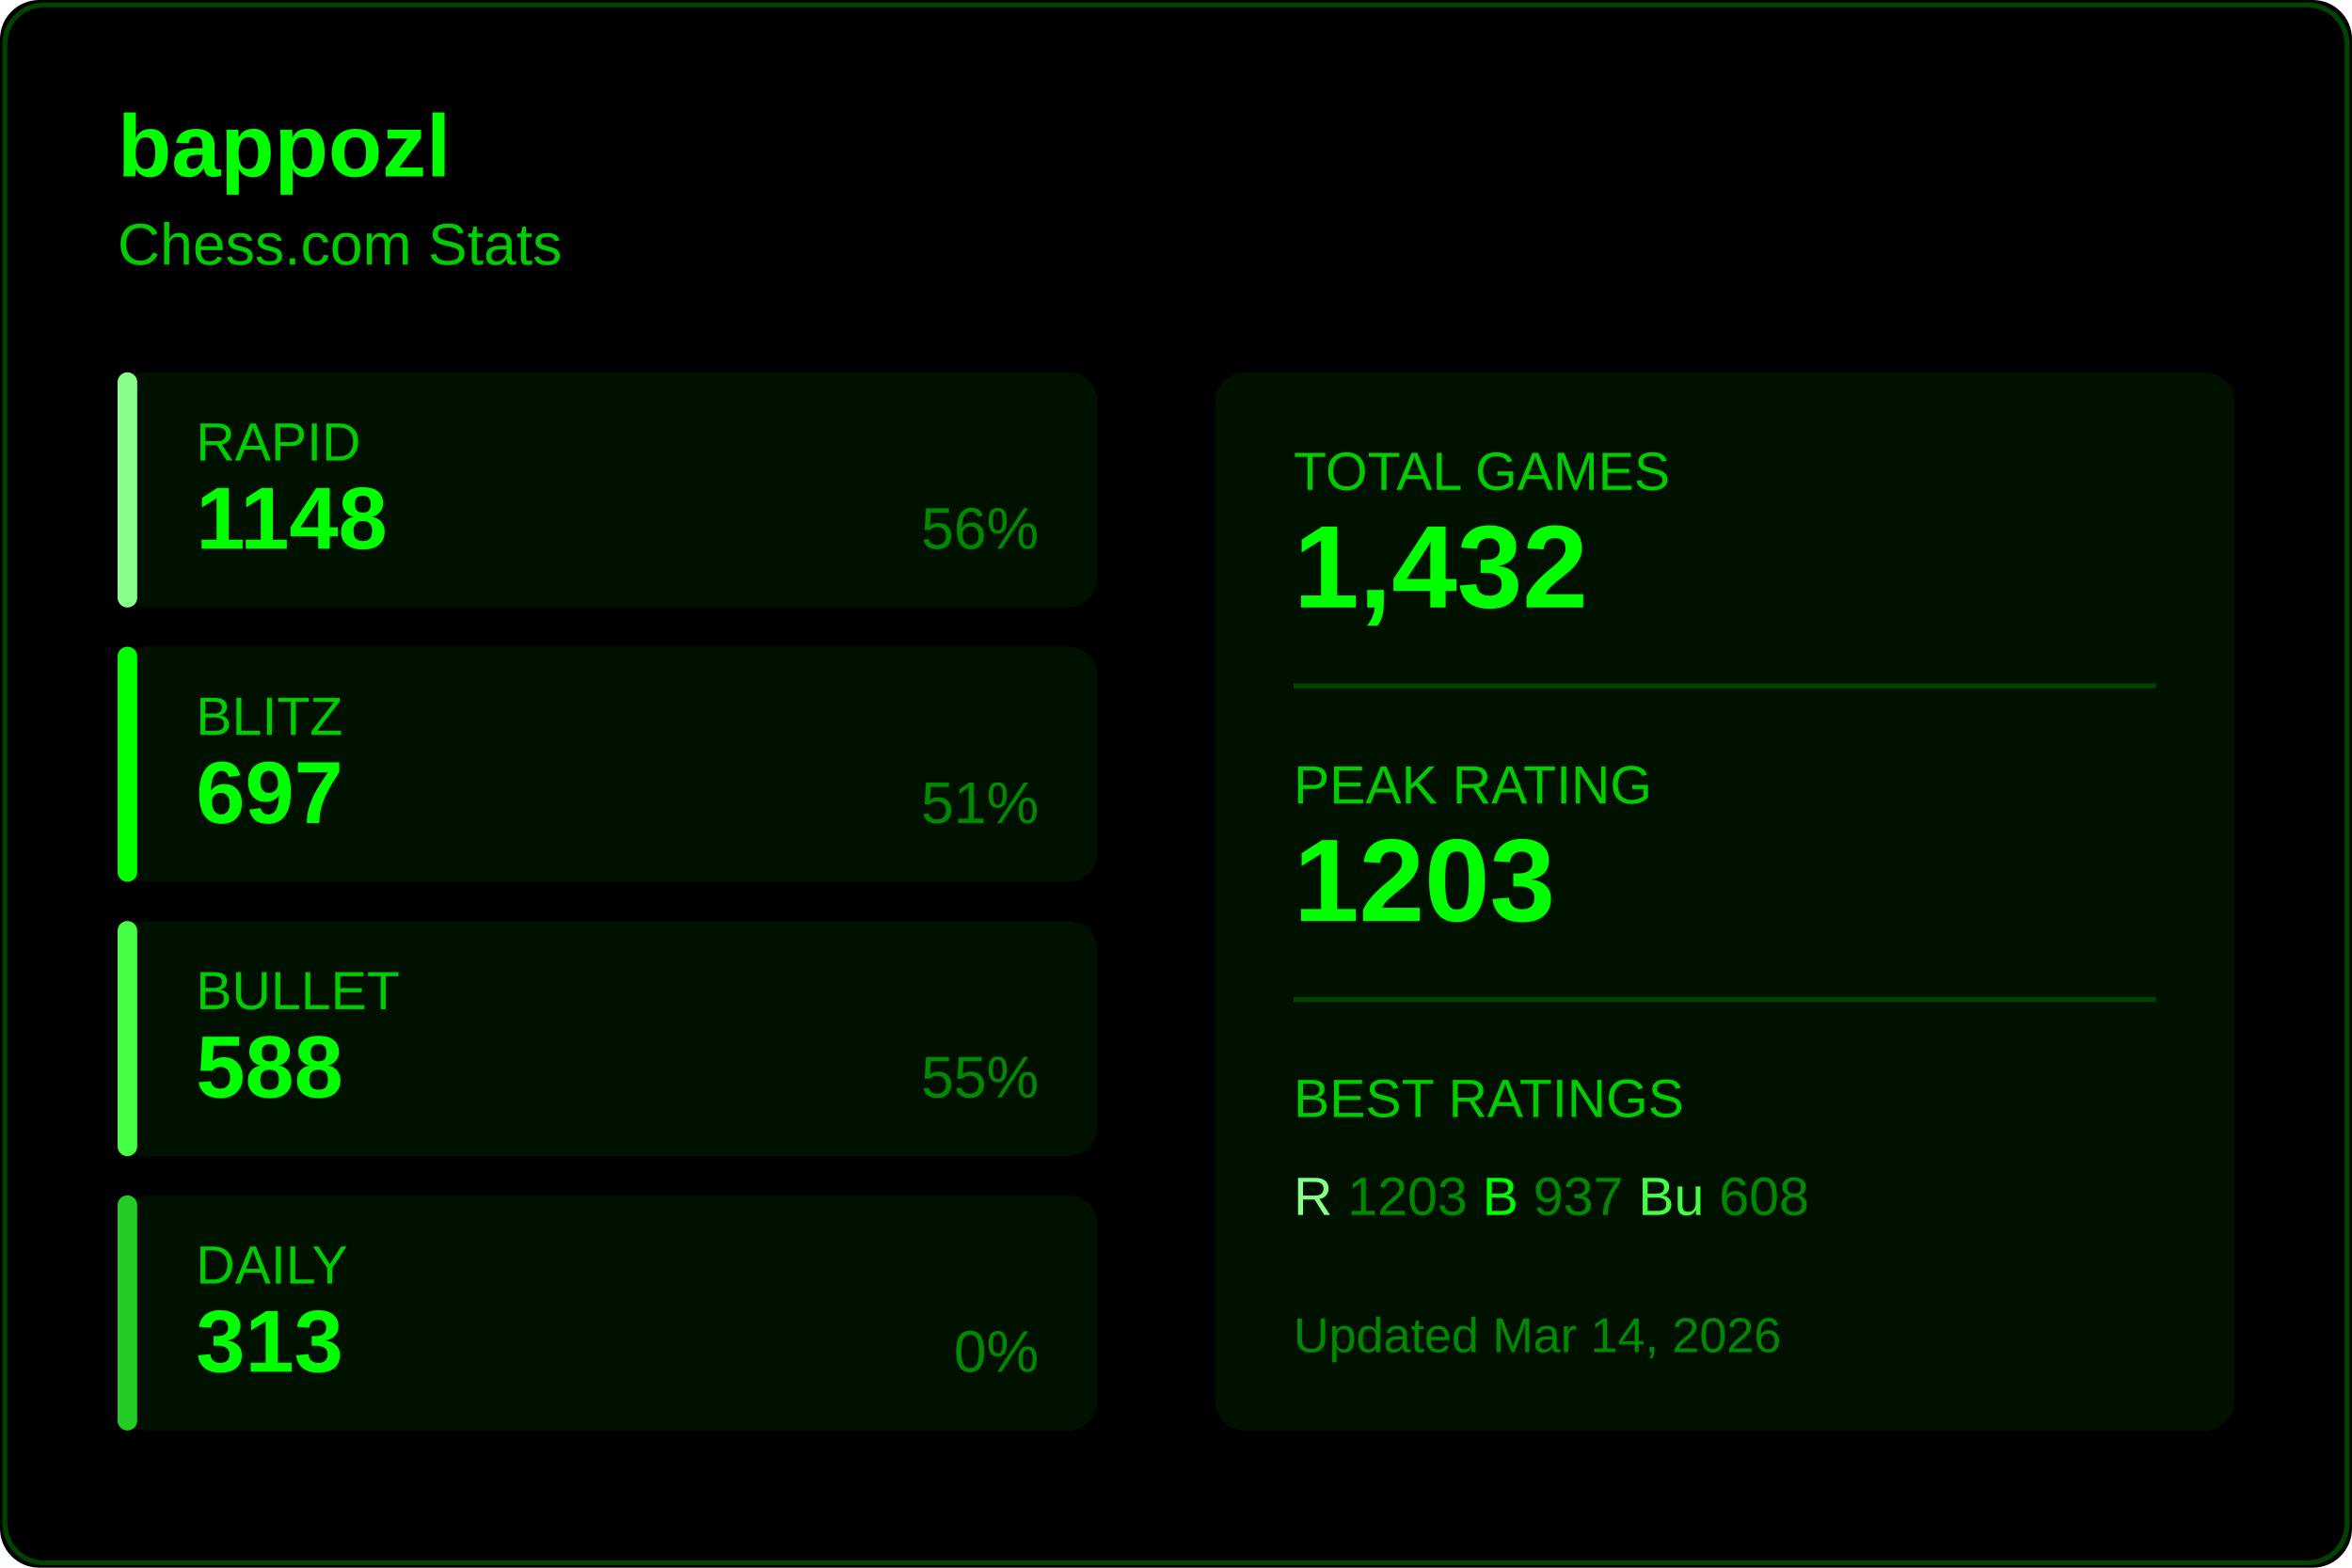
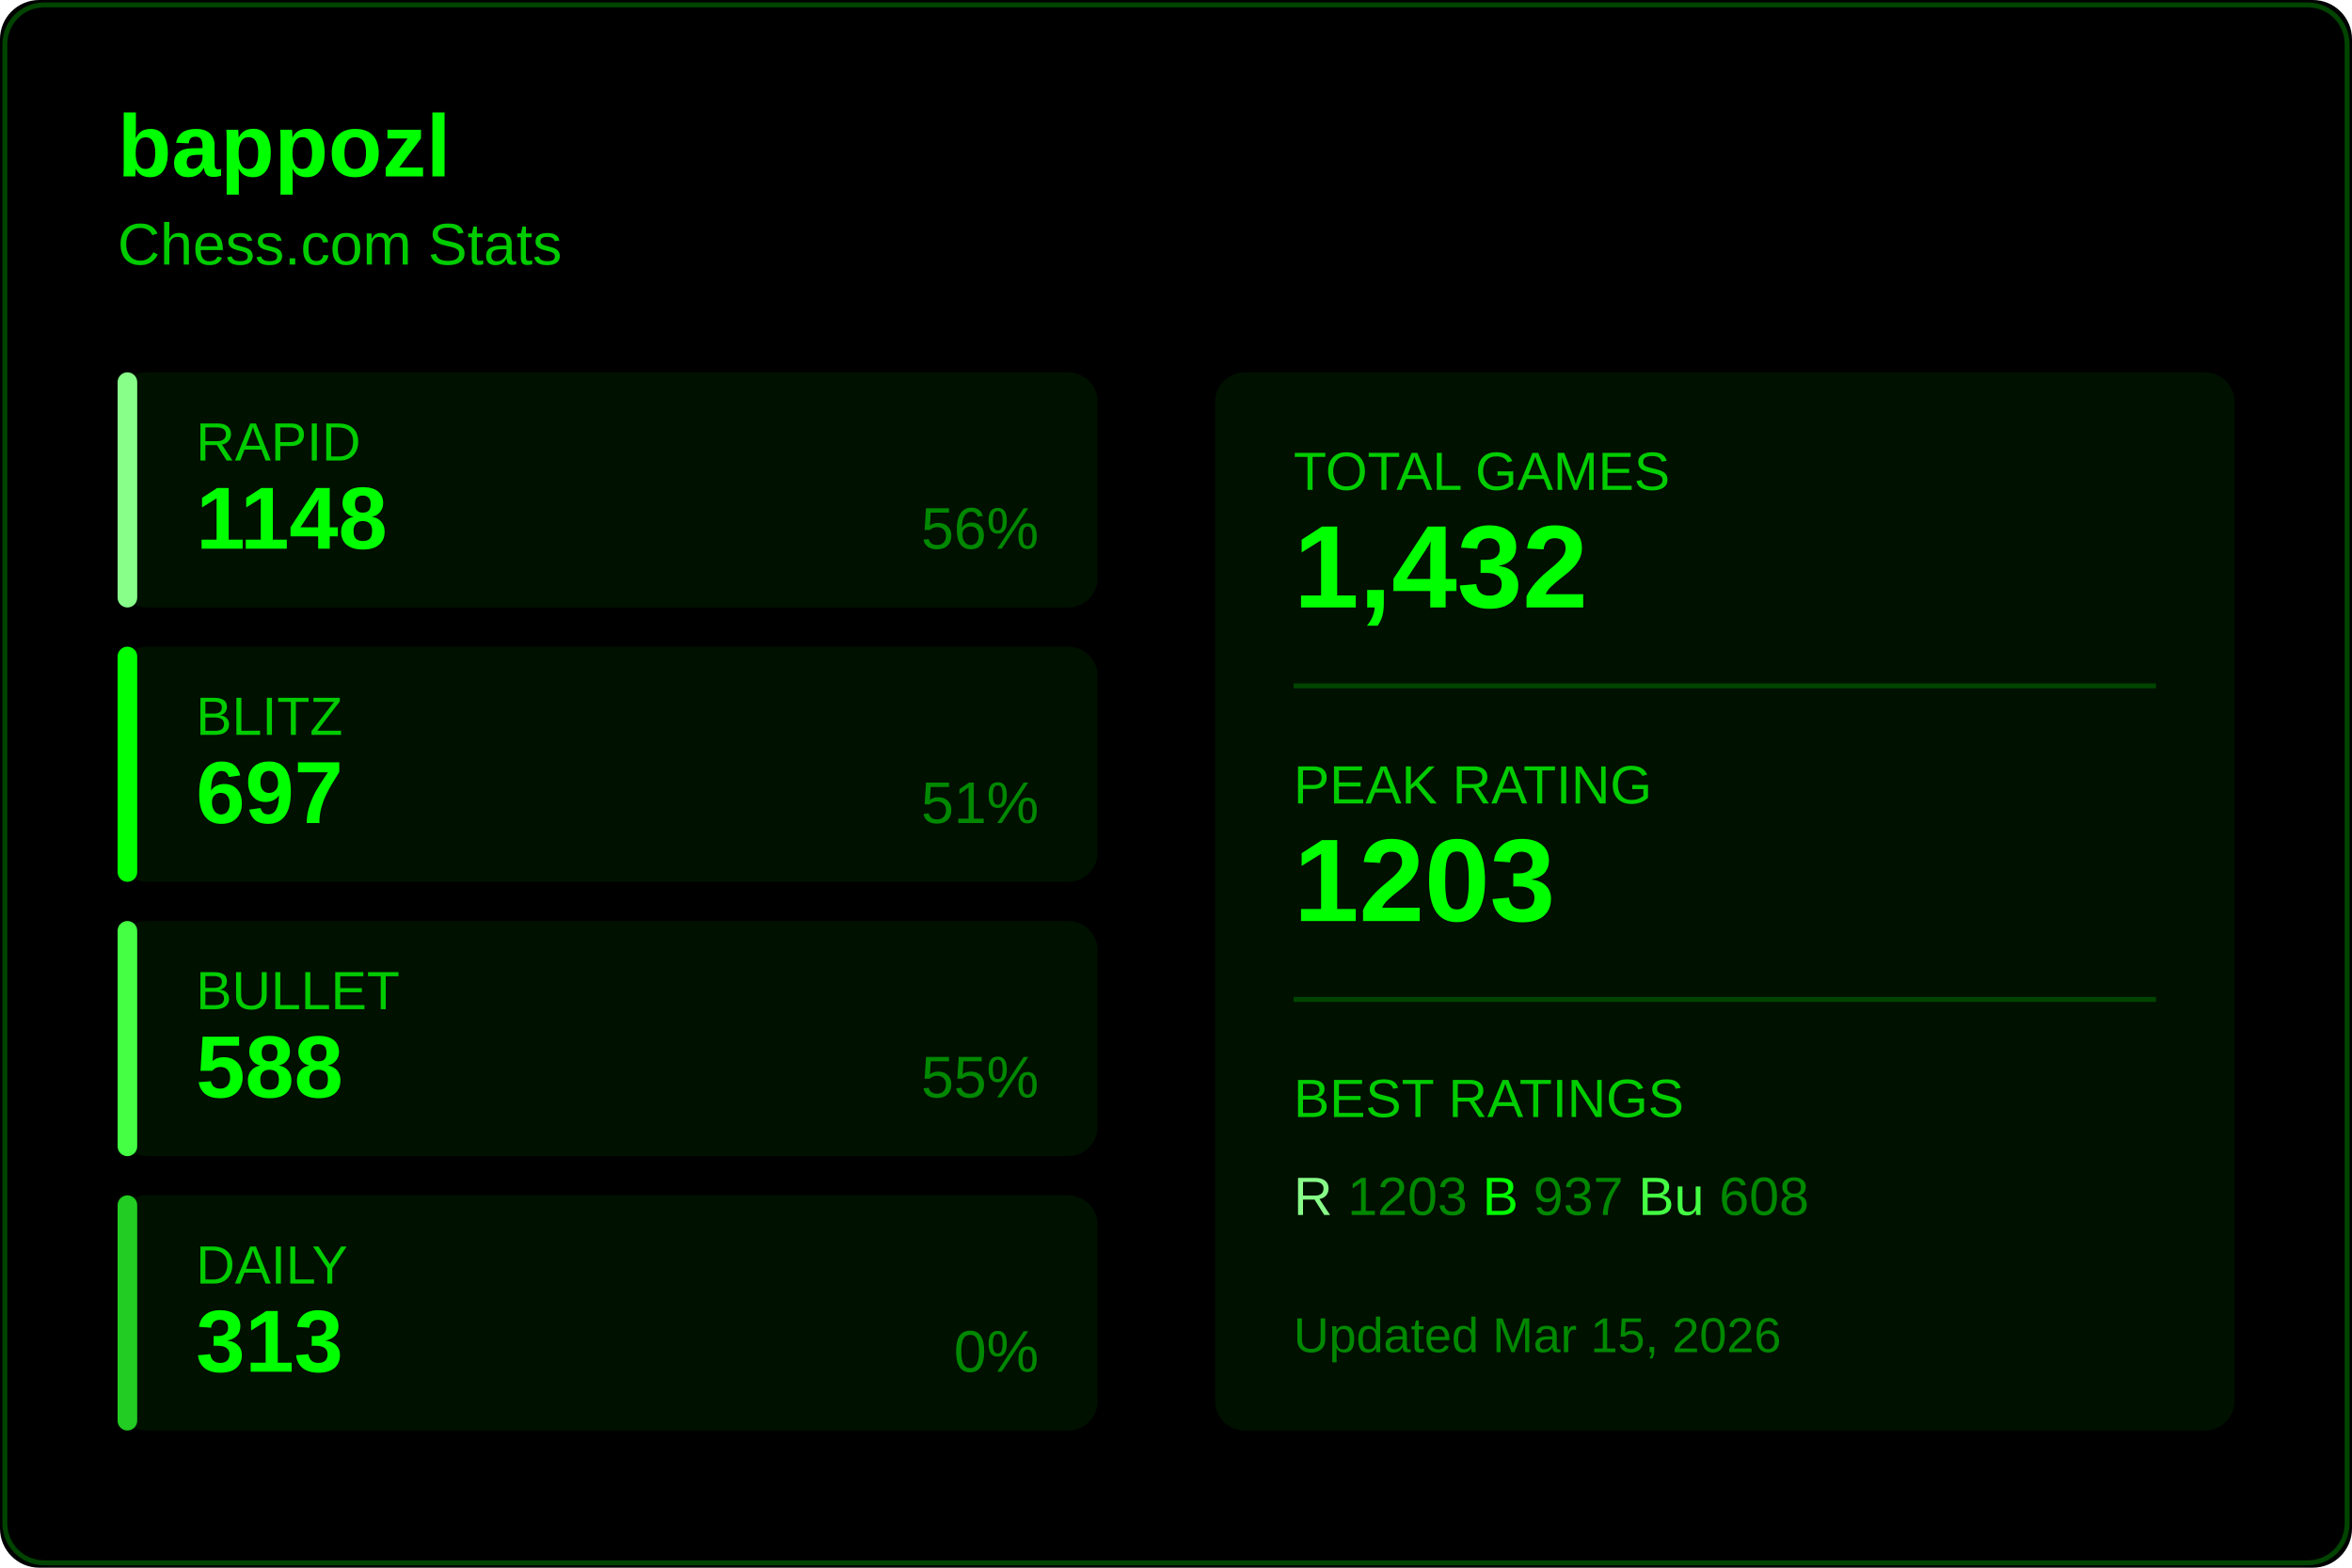
<svg xmlns="http://www.w3.org/2000/svg" width="480" height="320">
  <rect width="480" height="320" fill="#000000" rx="8" />
  <rect x="1" y="1" width="478" height="318" fill="none" stroke="#004400" rx="8" />
  <text x="24" y="36" fill="#00ff00" font-size="18" font-weight="600" font-family="Segoe UI, Arial, sans-serif">
    bappozl
  </text>
  <text x="24" y="54" fill="#00cc00" font-size="12" font-family="Segoe UI, Arial, sans-serif">
    Chess.com Stats
  </text>
  <g transform="translate(24, 76)">
    <rect width="200" height="48" fill="#001100" rx="6" />
    <rect width="4" height="48" fill="#88ff88" rx="2" />
    <text x="16" y="18" fill="#00cc00" font-size="11" font-family="Segoe UI, Arial, sans-serif">RAPID</text>
    <text x="16" y="36" fill="#00ff00" font-size="18" font-weight="600" font-family="Segoe UI, Arial, sans-serif">1148</text>
    <text x="188" y="36" fill="#008800" font-size="12" font-family="Segoe UI, Arial, sans-serif" text-anchor="end">56%</text>
  </g>
  <g transform="translate(24, 132)">
    <rect width="200" height="48" fill="#001100" rx="6" />
    <rect width="4" height="48" fill="#00ff00" rx="2" />
    <text x="16" y="18" fill="#00cc00" font-size="11" font-family="Segoe UI, Arial, sans-serif">BLITZ</text>
    <text x="16" y="36" fill="#00ff00" font-size="18" font-weight="600" font-family="Segoe UI, Arial, sans-serif">697</text>
    <text x="188" y="36" fill="#008800" font-size="12" font-family="Segoe UI, Arial, sans-serif" text-anchor="end">51%</text>
  </g>
  <g transform="translate(24, 188)">
    <rect width="200" height="48" fill="#001100" rx="6" />
    <rect width="4" height="48" fill="#44ff44" rx="2" />
    <text x="16" y="18" fill="#00cc00" font-size="11" font-family="Segoe UI, Arial, sans-serif">BULLET</text>
    <text x="16" y="36" fill="#00ff00" font-size="18" font-weight="600" font-family="Segoe UI, Arial, sans-serif">588</text>
    <text x="188" y="36" fill="#008800" font-size="12" font-family="Segoe UI, Arial, sans-serif" text-anchor="end">55%</text>
  </g>
  <g transform="translate(24, 244)">
    <rect width="200" height="48" fill="#001100" rx="6" />
    <rect width="4" height="48" fill="#22cc22" rx="2" />
    <text x="16" y="18" fill="#00cc00" font-size="11" font-family="Segoe UI, Arial, sans-serif">DAILY</text>
    <text x="16" y="36" fill="#00ff00" font-size="18" font-weight="600" font-family="Segoe UI, Arial, sans-serif">313</text>
    <text x="188" y="36" fill="#008800" font-size="12" font-family="Segoe UI, Arial, sans-serif" text-anchor="end">0%</text>
  </g>
  <g transform="translate(248, 76)">
    <rect width="208" height="216" fill="#001100" rx="6" />
    <text x="16" y="24" fill="#00cc00" font-size="11" font-family="Segoe UI, Arial, sans-serif">TOTAL GAMES</text>
    <text x="16" y="48" fill="#00ff00" font-size="24" font-weight="600" font-family="Segoe UI, Arial, sans-serif">1,432</text>
    <line x1="16" y1="64" x2="192" y2="64" stroke="#004400" />
    <text x="16" y="88" fill="#00cc00" font-size="11" font-family="Segoe UI, Arial, sans-serif">PEAK RATING</text>
    <text x="16" y="112" fill="#00ff00" font-size="24" font-weight="600" font-family="Segoe UI, Arial, sans-serif">1203</text>
    <line x1="16" y1="128" x2="192" y2="128" stroke="#004400" />
    <text x="16" y="152" fill="#00cc00" font-size="11" font-family="Segoe UI, Arial, sans-serif">BEST RATINGS</text>
    <text x="16" y="172" fill="#008800" font-size="11" font-family="Segoe UI, Arial, sans-serif">
      <tspan fill="#88ff88">R</tspan> 1203
      <tspan fill="#00ff00">B</tspan> 937
      <tspan fill="#44ff44">Bu</tspan> 608
    </text>
    <text x="16" y="200" fill="#008800" font-size="10" font-family="Segoe UI, Arial, sans-serif">
-       Updated Mar 14, 2026
+       Updated Mar 15, 2026
    </text>
  </g>
</svg>
